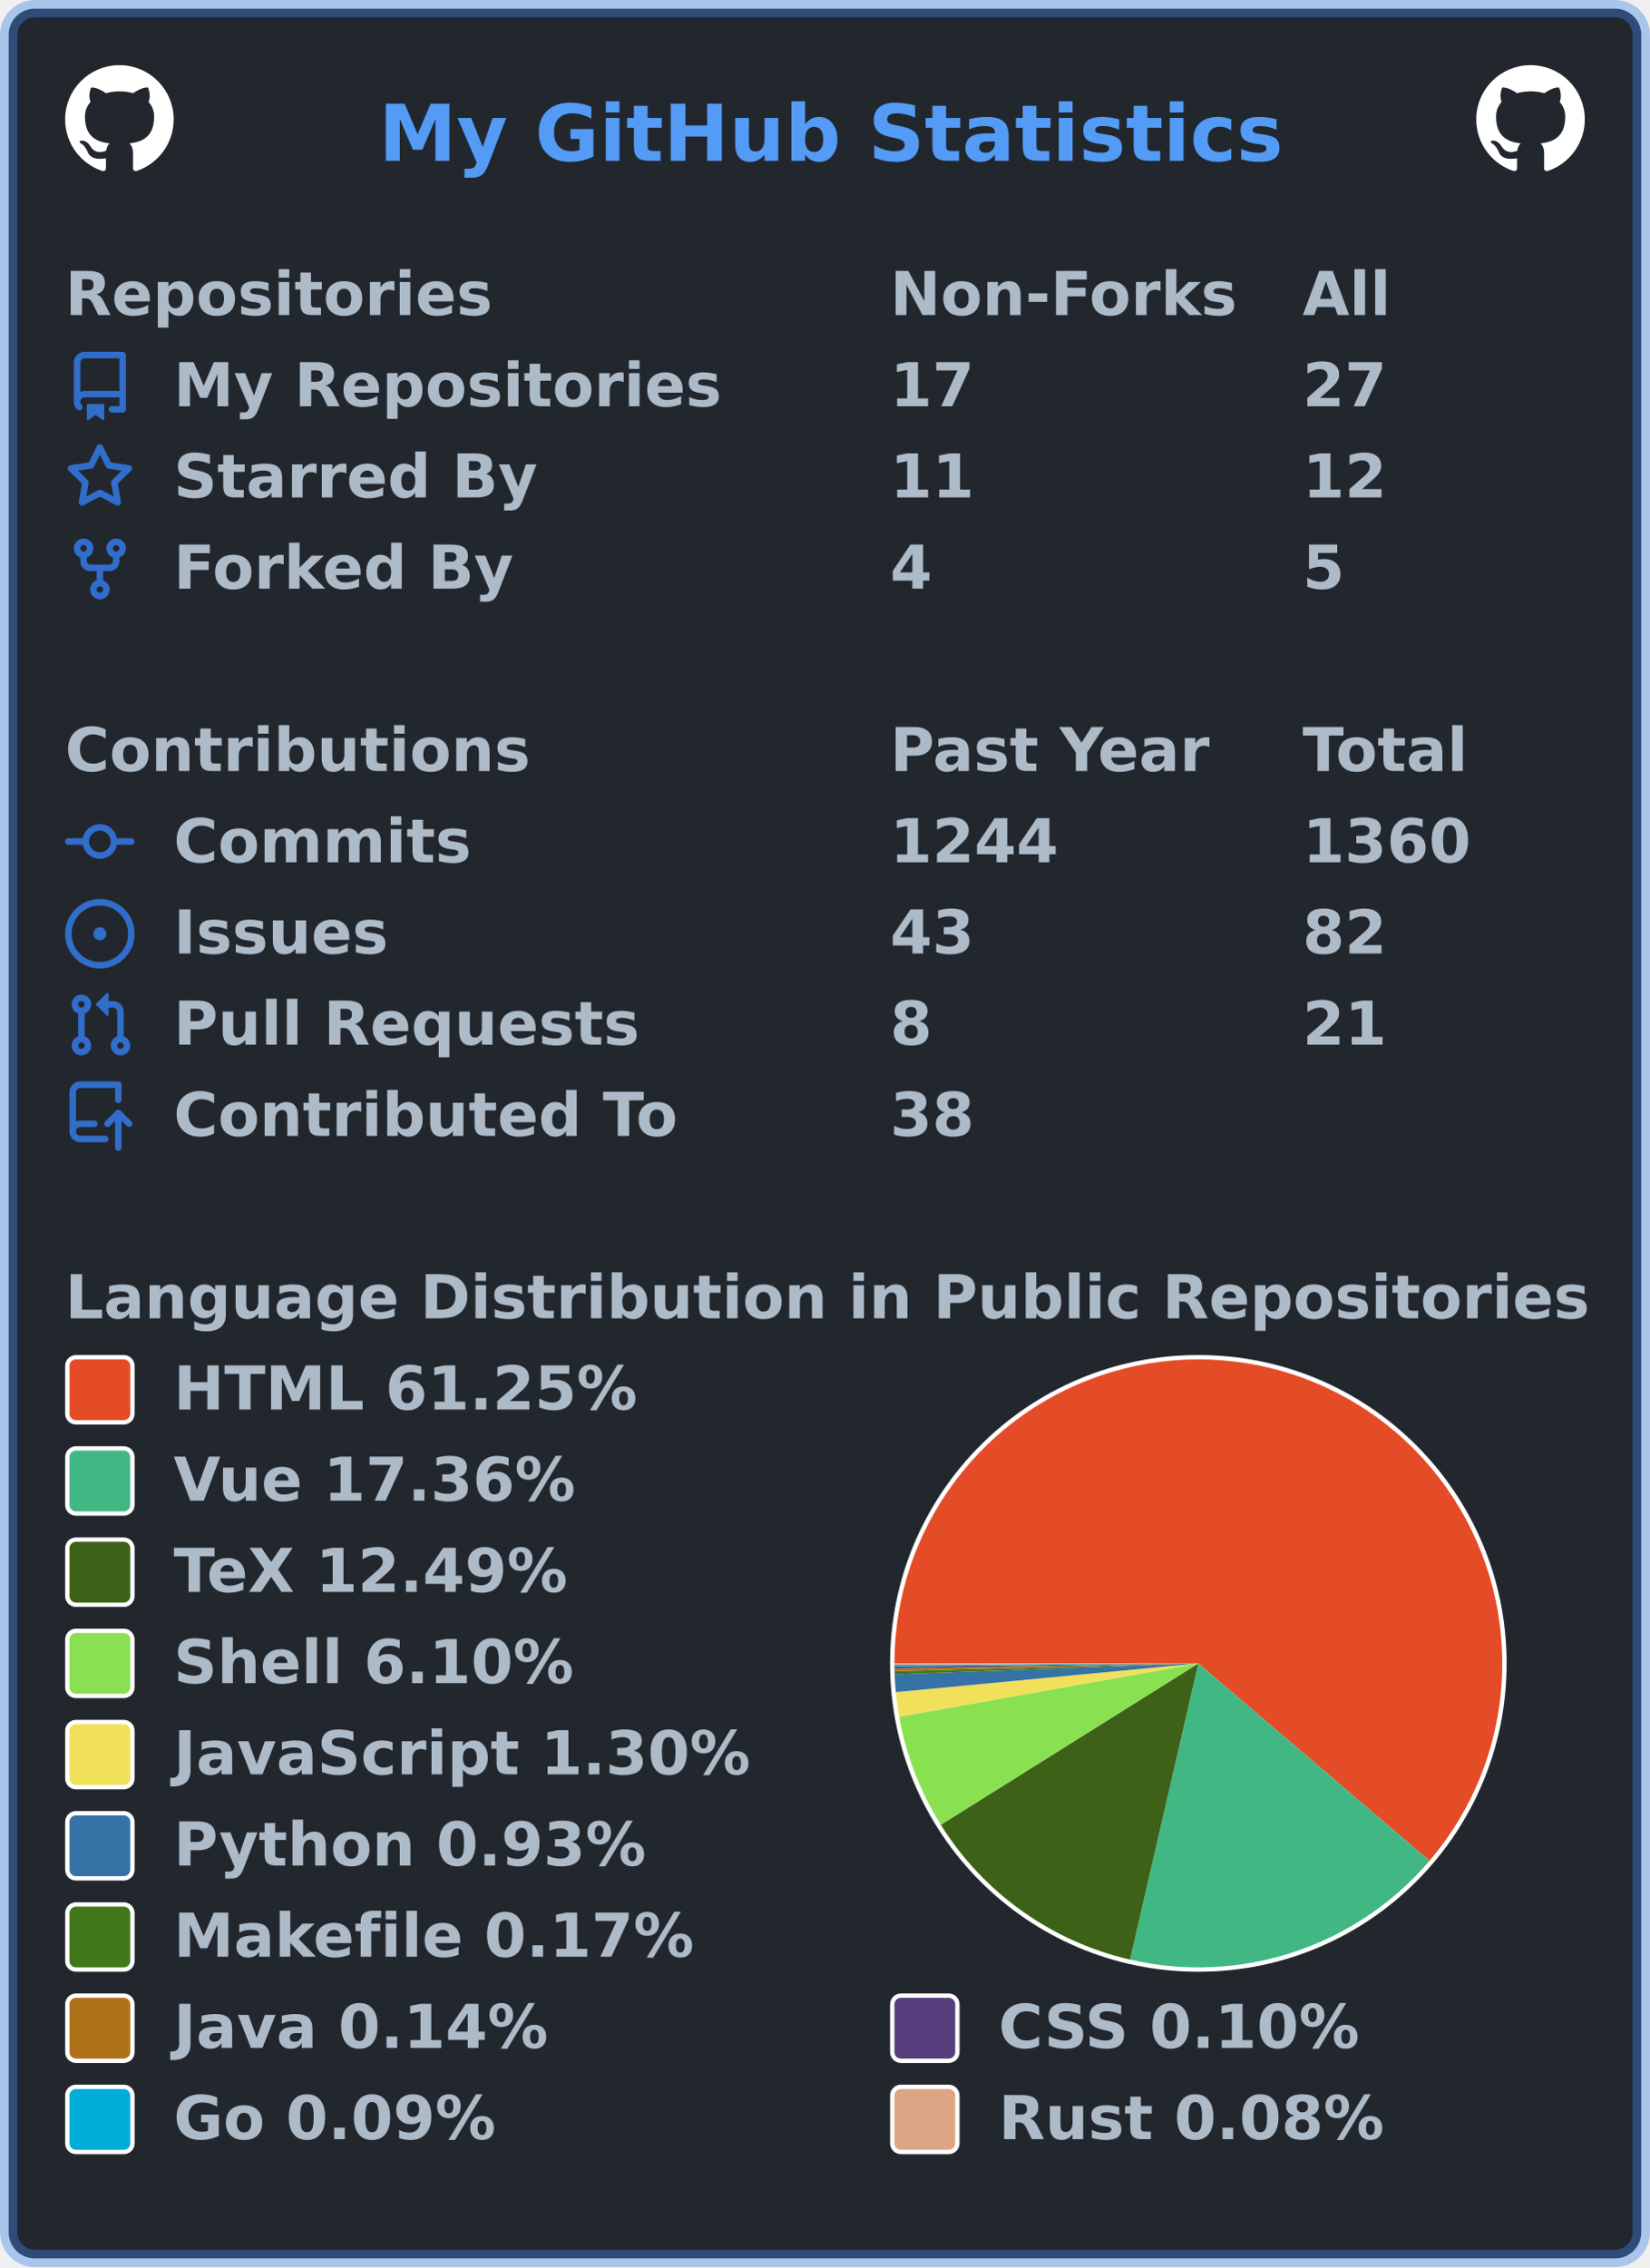
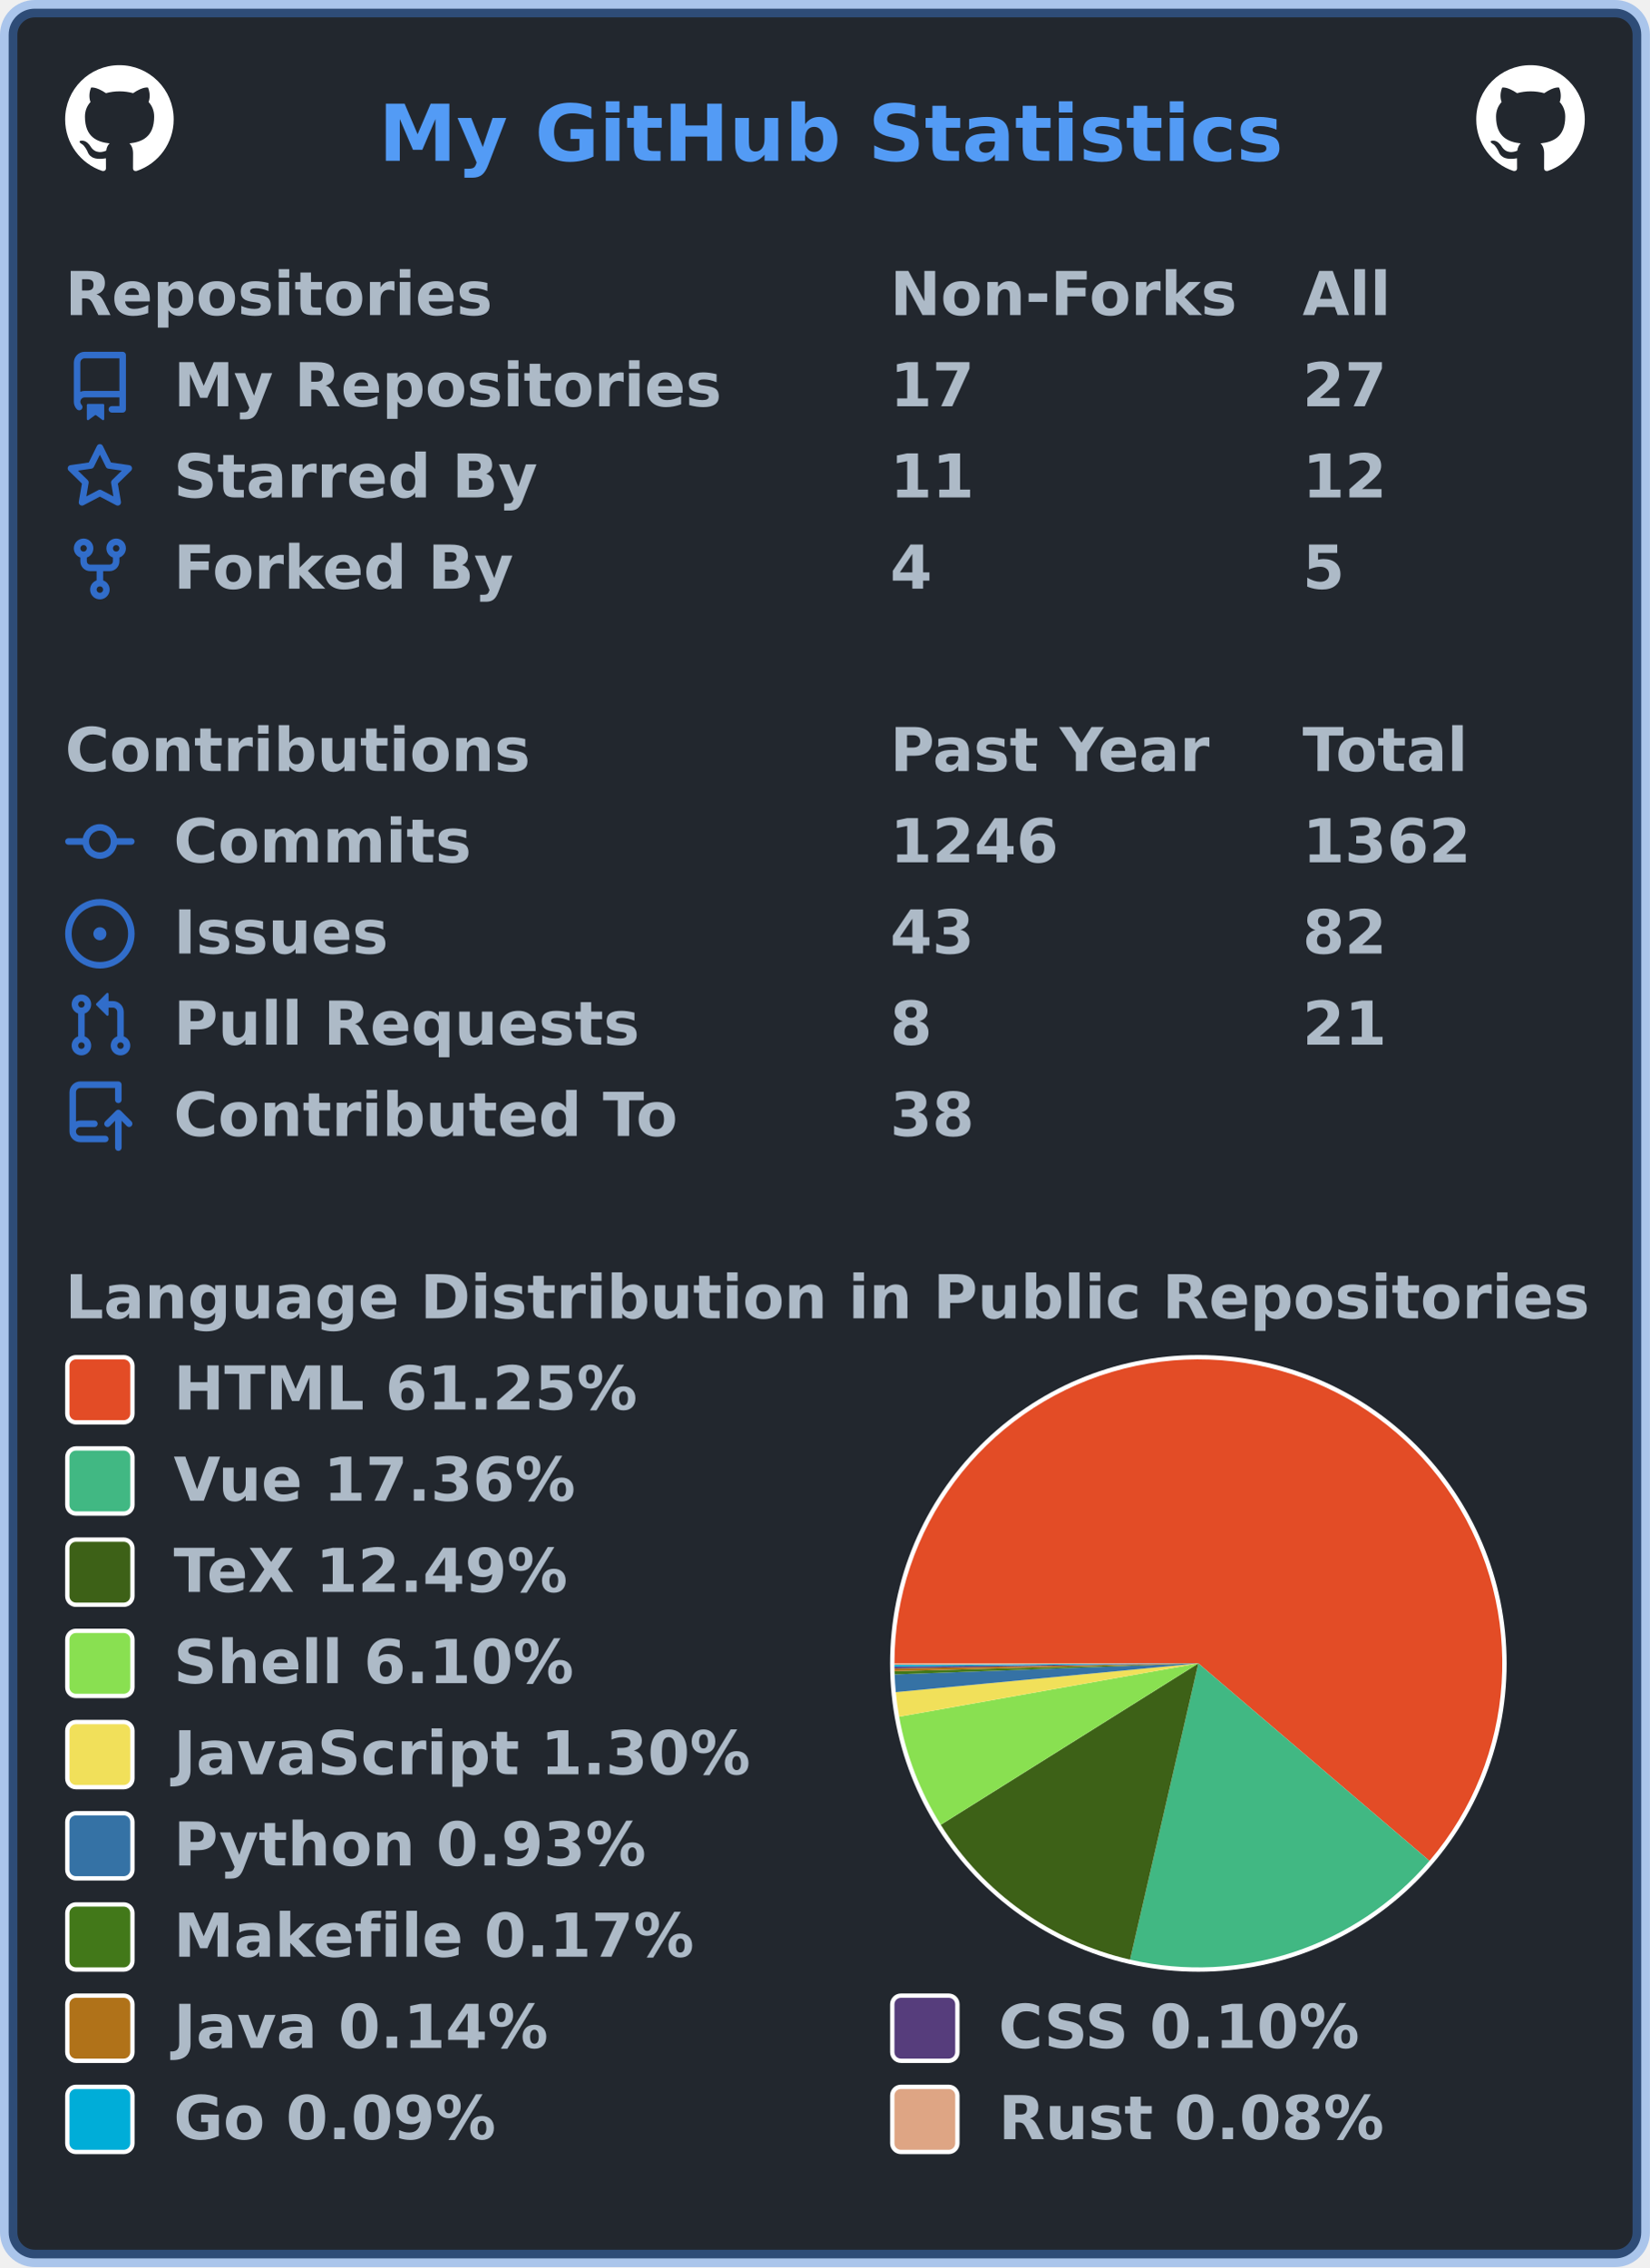
<svg xmlns="http://www.w3.org/2000/svg" width="380" height="522" viewBox="0 0 380 522" lang="en" xml:lang="en">
  <rect x="2" y="2" stroke-width="4" rx="6" width="376" height="518" stroke="rgba(65,132,228,0.4)" fill="#22272e" />
  <g font-weight="600" font-size="110pt" font-family="Verdana,Geneva,DejaVu Sans,sans-serif" text-rendering="geometricPrecision">
    <text x="709" y="301" lengthAdjust="spacingAndGlyphs" textLength="1671" transform="scale(0.123)" fill="#539bf5">My GitHub Statistics</text>
    <svg x="15" y="15" width="25" height="25" viewBox="0 0 16 16">
      <path fill="#ffffff" fill-rule="evenodd" d="M8 0C3.58 0 0 3.58 0 8c0 3.54 2.29 6.53 5.47 7.59.4.07.55-.17.55-.38 0-.19-.01-.82-.01-1.49-2.01.37-2.53-.49-2.69-.94-.09-.23-.48-.94-.82-1.13-.28-.15-.68-.52-.01-.53.63-.01 1.08.58 1.23.82.72 1.21 1.87.87 2.33.66.07-.52.28-.87.51-1.07-1.78-.2-3.64-.89-3.64-3.95 0-.87.31-1.59.82-2.15-.08-.2-.36-1.02.08-2.12 0 0 .67-.21 2.2.82.64-.18 1.32-.27 2-.27.68 0 1.36.09 2 .27 1.53-1.04 2.2-.82 2.2-.82.44 1.1.16 1.92.08 2.12.51.56.82 1.27.82 2.15 0 3.07-1.87 3.75-3.65 3.95.29.25.54.73.54 1.48 0 1.07-.01 1.93-.01 2.2 0 .21.15.46.55.38A8.013 8.013 0 0016 8c0-4.42-3.58-8-8-8z" />
    </svg>
    <svg x="340" y="15" width="25" height="25" viewBox="0 0 16 16">
      <path fill="#ffffff" fill-rule="evenodd" d="M8 0C3.58 0 0 3.58 0 8c0 3.54 2.29 6.53 5.47 7.59.4.07.55-.17.55-.38 0-.19-.01-.82-.01-1.49-2.01.37-2.53-.49-2.69-.94-.09-.23-.48-.94-.82-1.13-.28-.15-.68-.52-.01-.53.63-.01 1.08.58 1.23.82.72 1.21 1.87.87 2.33.66.07-.52.28-.87.51-1.07-1.78-.2-3.64-.89-3.64-3.95 0-.87.31-1.59.82-2.15-.08-.2-.36-1.02.08-2.12 0 0 .67-.21 2.2.82.64-.18 1.32-.27 2-.27.68 0 1.36.09 2 .27 1.53-1.04 2.2-.82 2.2-.82.44 1.1.16 1.92.08 2.12.51.56.82 1.27.82 2.15 0 3.07-1.87 3.75-3.65 3.95.29.25.54.73.54 1.48 0 1.07-.01 1.93-.01 2.2 0 .21.15.46.55.38A8.013 8.013 0 0016 8c0-4.42-3.58-8-8-8z" />
    </svg>
    <g transform="translate(0, 60)" fill="#adbac7">
      <g transform="translate(15, 0)">
        <g transform="scale(0.095)">
          <text x="0" y="132" textLength="1020" lengthAdjust="spacingAndGlyphs">Repositories</text>
          <text x="2000" y="132" textLength="832" lengthAdjust="spacingAndGlyphs">Non-Forks</text>
          <text x="3000" y="132" textLength="206" lengthAdjust="spacingAndGlyphs">All</text>
        </g>
      </g>
      <g transform="translate(15, 21)">
        <path fill="#316dca" fill-rule="evenodd" d="M2 2.5A2.5 2.5 0 014.5 0h8.75a.75.75 0 01.75.75v12.5a.75.75 0 01-.75.75h-2.5a.75.75 0 110-1.5h1.75v-2h-8a1 1 0 00-.714 1.7.75.75 0 01-1.072 1.05A2.495 2.495 0 012 11.5v-9zm10.5-1V9h-8c-.356 0-.694.074-1 .208V2.5a1 1 0 011-1h8zM5 12.25v3.25a.25.25 0 00.4.2l1.45-1.087a.25.25 0 01.3 0L8.6 15.7a.25.25 0 00.4-.2v-3.25a.25.25 0 00-.25-.25h-3.5a.25.25 0 00-.25.25z" />
        <g transform="scale(0.095)">
          <text lengthAdjust="spacingAndGlyphs" textLength="1312" x="263" y="132">My Repositories</text>
          <text lengthAdjust="spacingAndGlyphs" textLength="210" x="2000" y="132">17</text>
          <text lengthAdjust="spacingAndGlyphs" textLength="210" x="3000" y="132">27</text>
        </g>
      </g>
      <g transform="translate(15, 42)">
        <path fill="#316dca" fill-rule="evenodd" d="M8 .25a.75.75 0 01.673.418l1.882 3.815 4.21.612a.75.75 0 01.416 1.279l-3.046 2.97.719 4.192a.75.75 0 01-1.088.791L8 12.347l-3.766 1.98a.75.75 0 01-1.088-.79l.72-4.194L.818 6.374a.75.75 0 01.416-1.28l4.21-.611L7.327.668A.75.75 0 018 .25zm0 2.445L6.615 5.5a.75.75 0 01-.564.41l-3.097.45 2.24 2.184a.75.75 0 01.216.664l-.528 3.084 2.769-1.456a.75.75 0 01.698 0l2.77 1.456-.53-3.084a.75.75 0 01.216-.664l2.24-2.183-3.096-.45a.75.75 0 01-.564-.41L8 2.694v.001z" />
        <g transform="scale(0.095)">
          <text lengthAdjust="spacingAndGlyphs" textLength="874" x="263" y="132">Starred By</text>
          <text lengthAdjust="spacingAndGlyphs" textLength="210" x="2000" y="132">11</text>
          <text lengthAdjust="spacingAndGlyphs" textLength="210" x="3000" y="132">12</text>
        </g>
      </g>
      <g transform="translate(15, 63)">
        <path fill="#316dca" fill-rule="evenodd" d="M5 3.25a.75.75 0 11-1.5 0 .75.75 0 011.5 0zm0 2.122a2.25 2.25 0 10-1.5 0v.878A2.25 2.25 0 005.75 8.5h1.5v2.128a2.251 2.251 0 101.5 0V8.5h1.5a2.25 2.25 0 002.25-2.25v-.878a2.25 2.25 0 10-1.5 0v.878a.75.75 0 01-.75.75h-4.5A.75.75 0 015 6.25v-.878zm3.75 7.378a.75.75 0 11-1.5 0 .75.75 0 011.5 0zm3-8.75a.75.75 0 100-1.5.75.75 0 000 1.5z" />
        <g transform="scale(0.095)">
          <text lengthAdjust="spacingAndGlyphs" textLength="828" x="263" y="132">Forked By</text>
          <text lengthAdjust="spacingAndGlyphs" textLength="105" x="2000" y="132">4</text>
          <text lengthAdjust="spacingAndGlyphs" textLength="105" x="3000" y="132">5</text>
        </g>
      </g>
    </g>
    <g transform="translate(0, 165)" fill="#adbac7">
      <g transform="translate(15, 0)">
        <g transform="scale(0.095)">
          <text x="0" y="132" textLength="1112" lengthAdjust="spacingAndGlyphs">Contributions</text>
          <text x="2000" y="132" textLength="774" lengthAdjust="spacingAndGlyphs">Past Year</text>
          <text x="3000" y="132" textLength="414" lengthAdjust="spacingAndGlyphs">Total</text>
        </g>
      </g>
      <g transform="translate(15, 21)">
        <path fill="#316dca" fill-rule="evenodd" d="M10.5 7.75a2.5 2.5 0 11-5 0 2.5 2.5 0 015 0zm1.43.75a4.002 4.002 0 01-7.86 0H.75a.75.75 0 110-1.5h3.32a4.001 4.001 0 017.86 0h3.32a.75.75 0 110 1.5h-3.32z" />
        <g transform="scale(0.095)">
          <text lengthAdjust="spacingAndGlyphs" textLength="734" x="263" y="132">Commits</text>
-           <text lengthAdjust="spacingAndGlyphs" textLength="420" x="2000" y="132">1244</text>
-           <text lengthAdjust="spacingAndGlyphs" textLength="420" x="3000" y="132">1360</text>
+           <text lengthAdjust="spacingAndGlyphs" textLength="420" x="2000" y="132">1246</text>
+           <text lengthAdjust="spacingAndGlyphs" textLength="420" x="3000" y="132">1362</text>
        </g>
      </g>
      <g transform="translate(15, 42)">
        <path fill="#316dca" d="M8 9.5a1.5 1.5 0 100-3 1.5 1.5 0 000 3z" />
        <path fill="#316dca" fill-rule="evenodd" d="M8 0a8 8 0 100 16A8 8 0 008 0zM1.5 8a6.5 6.5 0 1113 0 6.5 6.5 0 01-13 0z" />
        <g transform="scale(0.095)">
          <text lengthAdjust="spacingAndGlyphs" textLength="512" x="263" y="132">Issues</text>
          <text lengthAdjust="spacingAndGlyphs" textLength="210" x="2000" y="132">43</text>
          <text lengthAdjust="spacingAndGlyphs" textLength="210" x="3000" y="132">82</text>
        </g>
      </g>
      <g transform="translate(15, 63)">
        <path fill="#316dca" fill-rule="evenodd" d="M7.177 3.073L9.573.677A.25.25 0 0110 .854v4.792a.25.25 0 01-.427.177L7.177 3.427a.25.25 0 010-.354zM3.75 2.5a.75.75 0 100 1.5.75.75 0 000-1.5zm-2.25.75a2.25 2.25 0 113 2.122v5.256a2.251 2.251 0 11-1.5 0V5.372A2.25 2.25 0 011.5 3.25zM11 2.5h-1V4h1a1 1 0 011 1v5.628a2.251 2.251 0 101.5 0V5A2.5 2.5 0 0011 2.5zm1 10.25a.75.75 0 111.5 0 .75.75 0 01-1.5 0zM3.75 12a.75.75 0 100 1.5.75.75 0 000-1.5z" />
        <g transform="scale(0.095)">
          <text lengthAdjust="spacingAndGlyphs" textLength="1113" x="263" y="132">Pull Requests</text>
          <text lengthAdjust="spacingAndGlyphs" textLength="105" x="2000" y="132">8</text>
          <text lengthAdjust="spacingAndGlyphs" textLength="210" x="3000" y="132">21</text>
        </g>
      </g>
      <g transform="translate(15, 84)">
        <path fill="#316dca" fill-rule="evenodd" d="M1 2.5A2.5 2.5 0 013.5 0h8.75a.75.75 0 01.75.75v3.5a.75.75 0 01-1.5 0V1.5h-8a1 1 0 00-1 1v6.708A2.492 2.492 0 013.5 9h3.25a.75.75 0 010 1.5H3.5a1 1 0 100 2h5.75a.75.75 0 010 1.5H3.5A2.5 2.5 0 011 11.5v-9zm13.23 7.79a.75.75 0 001.06-1.06l-2.505-2.505a.75.75 0 00-1.06 0L9.22 9.229a.75.75 0 001.06 1.061l1.225-1.224v6.184a.75.75 0 001.5 0V9.066l1.224 1.224z" />
        <g transform="scale(0.095)">
          <text lengthAdjust="spacingAndGlyphs" textLength="1234" x="263" y="132">Contributed To</text>
          <text lengthAdjust="spacingAndGlyphs" textLength="210" x="2000" y="132">38</text>
        </g>
      </g>
    </g>
    <g transform="translate(0, 291)" fill="#adbac7">
      <g transform="translate(15, 0)">
        <g transform="scale(0.095)">
          <text x="0" y="132" textLength="3652" lengthAdjust="spacingAndGlyphs">Language Distribution in Public Repositories</text>
        </g>
      </g>
      <g transform="translate(205, 21)">
        <circle cx="71" cy="71" r="71" fill="#ffffff" />
      </g>
      <g transform="translate(206, 22)">
        <g>
          <path fill-rule="evenodd" fill="#e34c26" d="M 0.0,70 A 70 70 0 1 1 123.225 115.466 L 70,70 Z" />
          <path fill-rule="evenodd" fill="#41b883" d="M 123.225,115.466 A 70 70 0 0 1 54.27 138.21 L 70,70 Z" />
          <path fill-rule="evenodd" fill="#3D6117" d="M 54.27,138.21 A 70 70 0 0 1 10.678 107.161 L 70,70 Z" />
          <path fill-rule="evenodd" fill="#89e051" d="M 10.678,107.161 A 70 70 0 0 1 1.085 82.28 L 70,70 Z" />
          <path fill-rule="evenodd" fill="#f1e05a" d="M 1.085,82.28 A 70 70 0 0 1 0.314 76.618 L 70,70 Z" />
          <path fill-rule="evenodd" fill="#3572A5" d="M 0.314,76.618 A 70 70 0 0 1 0.046 72.539 L 70,70 Z" />
          <path fill-rule="evenodd" fill="#427819" d="M 0.046,72.539 A 70 70 0 0 1 0.023 71.793 L 70,70 Z" />
          <path fill-rule="evenodd" fill="#b07219" d="M 0.023,71.793 A 70 70 0 0 1 0.01 71.171 L 70,70 Z" />
          <path fill-rule="evenodd" fill="#563d7c" d="M 0.01,71.171 A 70 70 0 0 1 0.004 70.744 L 70,70 Z" />
          <path fill-rule="evenodd" fill="#00ADD8" d="M 0.004,70.744 A 70 70 0 0 1 0.001 70.357 L 70,70 Z" />
          <path fill-rule="evenodd" fill="#dea584" d="M 0.001,70.357 A 70 70 0 0 1 0.0 70 L 70,70 Z" />
          <animateTransform attributeName="transform" attributeType="XML" type="rotate" from="0 70 70" to="360 70 70" dur="10s" repeatCount="indefinite" />
        </g>
      </g>
      <g transform="translate(15, 21)">
        <rect x="0.5" y="0.5" rx="2" width="15" height="15" fill="#e34c26" stroke-width="1" stroke="#ffffff" />
        <text transform="scale(0.095)" x="263" y="132" textLength="1142" lengthAdjust="spacingAndGlyphs">HTML 61.25%</text>
      </g>
      <g transform="translate(15, 42)">
        <rect x="0.5" y="0.5" rx="2" width="15" height="15" fill="#41b883" stroke-width="1" stroke="#ffffff" />
        <text transform="scale(0.095)" x="263" y="132" textLength="1002" lengthAdjust="spacingAndGlyphs">Vue 17.36%</text>
      </g>
      <g transform="translate(15, 63)">
        <rect x="0.5" y="0.5" rx="2" width="15" height="15" fill="#3D6117" stroke-width="1" stroke="#ffffff" />
        <text transform="scale(0.095)" x="263" y="132" textLength="999" lengthAdjust="spacingAndGlyphs">TeX 12.49%</text>
      </g>
      <g transform="translate(15, 84)">
        <rect x="0.5" y="0.5" rx="2" width="15" height="15" fill="#89e051" stroke-width="1" stroke="#ffffff" />
        <text transform="scale(0.095)" x="263" y="132" textLength="982" lengthAdjust="spacingAndGlyphs">Shell 6.10%</text>
      </g>
      <g transform="translate(15, 105)">
        <rect x="0.5" y="0.5" rx="2" width="15" height="15" fill="#f1e05a" stroke-width="1" stroke="#ffffff" />
        <text transform="scale(0.095)" x="263" y="132" textLength="1412" lengthAdjust="spacingAndGlyphs">JavaScript 1.30%</text>
      </g>
      <g transform="translate(15, 126)">
        <rect x="0.5" y="0.5" rx="2" width="15" height="15" fill="#3572A5" stroke-width="1" stroke="#ffffff" />
        <text transform="scale(0.095)" x="263" y="132" textLength="1149" lengthAdjust="spacingAndGlyphs">Python 0.93%</text>
      </g>
      <g transform="translate(15, 147)">
        <rect x="0.5" y="0.5" rx="2" width="15" height="15" fill="#427819" stroke-width="1" stroke="#ffffff" />
        <text transform="scale(0.095)" x="263" y="132" textLength="1272" lengthAdjust="spacingAndGlyphs">Makefile 0.17%</text>
      </g>
      <g transform="translate(15, 168)">
        <rect x="0.5" y="0.5" rx="2" width="15" height="15" fill="#b07219" stroke-width="1" stroke="#ffffff" />
        <text transform="scale(0.095)" x="263" y="132" textLength="933" lengthAdjust="spacingAndGlyphs">Java 0.14%</text>
        <rect x="190.5" y="0.5" rx="2" width="15" height="15" fill="#563d7c" stroke-width="1" stroke="#ffffff" />
        <text transform="scale(0.095)" x="2263" y="132" textLength="903" lengthAdjust="spacingAndGlyphs">CSS 0.10%</text>
      </g>
      <g transform="translate(15, 189)">
        <rect x="0.5" y="0.5" rx="2" width="15" height="15" fill="#00ADD8" stroke-width="1" stroke="#ffffff" />
        <text transform="scale(0.095)" x="263" y="132" textLength="806" lengthAdjust="spacingAndGlyphs">Go 0.09%</text>
        <rect x="190.5" y="0.5" rx="2" width="15" height="15" fill="#dea584" stroke-width="1" stroke="#ffffff" />
        <text transform="scale(0.095)" x="2263" y="132" textLength="946" lengthAdjust="spacingAndGlyphs">Rust 0.08%</text>
      </g>
    </g>
  </g>
</svg>
